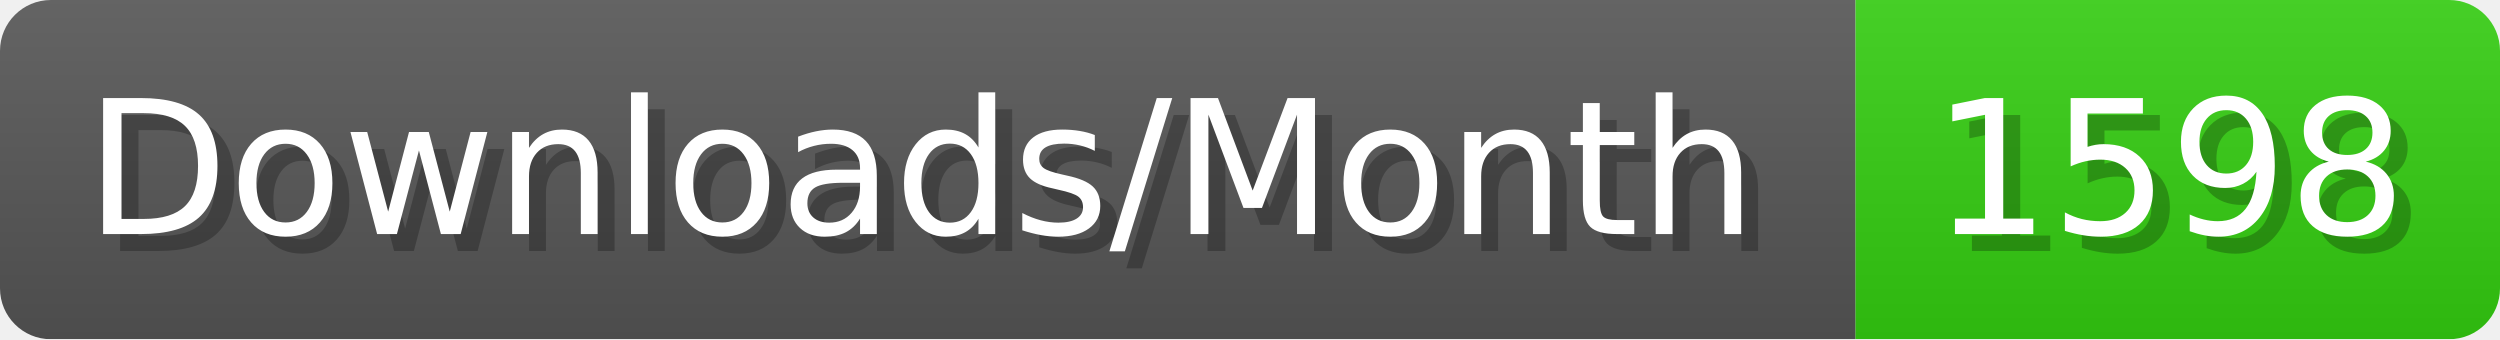
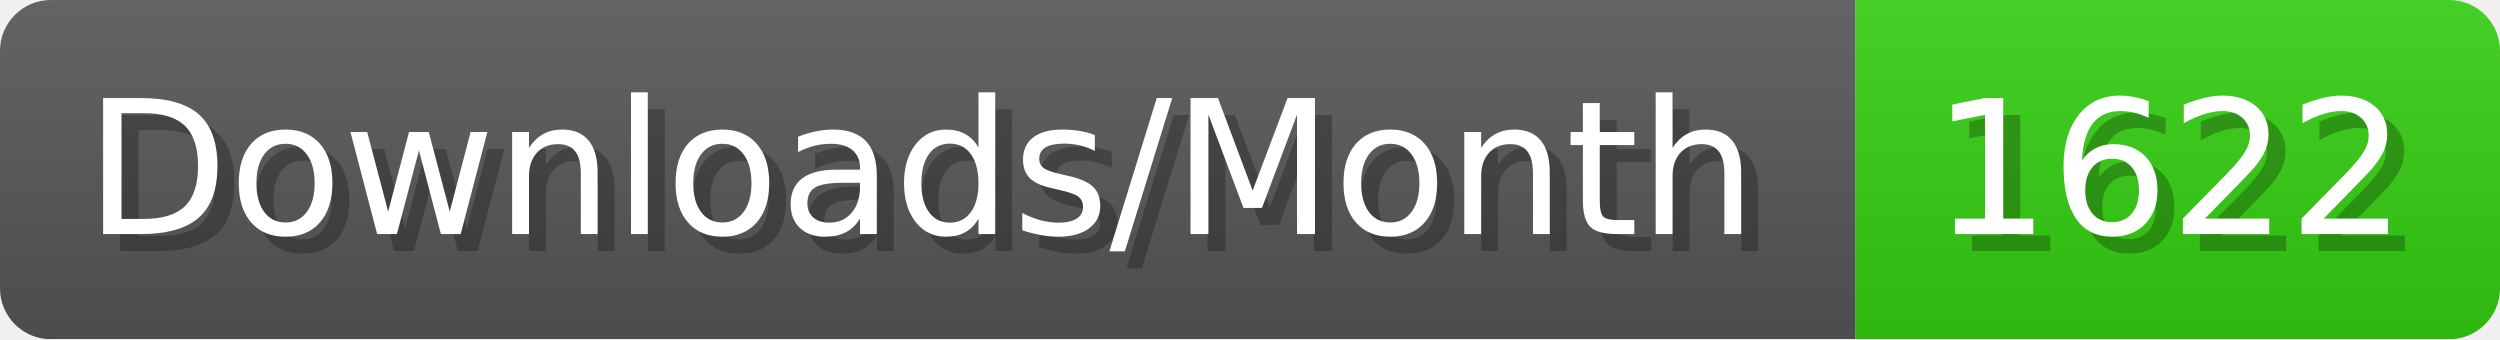
- <svg xmlns="http://www.w3.org/2000/svg" width="147.4" height="20" viewBox="0 0 1474 200" role="img" aria-label="Downloads/Month: 1598">
+ <svg xmlns="http://www.w3.org/2000/svg" width="147.4" height="20" viewBox="0 0 1474 200" role="img" aria-label="Downloads/Month: 1622">
  <linearGradient id="YlXUI" x2="0" y2="100%">
    <stop offset="0" stop-opacity=".1" stop-color="#EEE" />
    <stop offset="1" stop-opacity=".1" />
  </linearGradient>
  <mask id="JHhop">
    <rect width="1474" height="200" rx="30" fill="#FFF" />
  </mask>
  <g mask="url(#JHhop)">
    <rect width="1094" height="200" fill="#555" />
    <rect width="380" height="200" fill="#3C1" x="1094" />
    <rect width="1474" height="200" fill="url(#YlXUI)" />
  </g>
  <g aria-hidden="true" fill="#fff" text-anchor="start" font-family="Verdana,DejaVu Sans,sans-serif" font-size="110">
    <text x="60" y="148" textLength="994" fill="#000" opacity="0.25">Downloads/Month</text>
    <text x="50" y="138" textLength="994">Downloads/Month</text>
-     <text x="1149" y="148" textLength="280" fill="#000" opacity="0.25">1598</text>
-     <text x="1139" y="138" textLength="280">1598</text>
+     <text x="1149" y="148" textLength="280" fill="#000" opacity="0.25">1622</text>
+     <text x="1139" y="138" textLength="280">1622</text>
  </g>
</svg>
